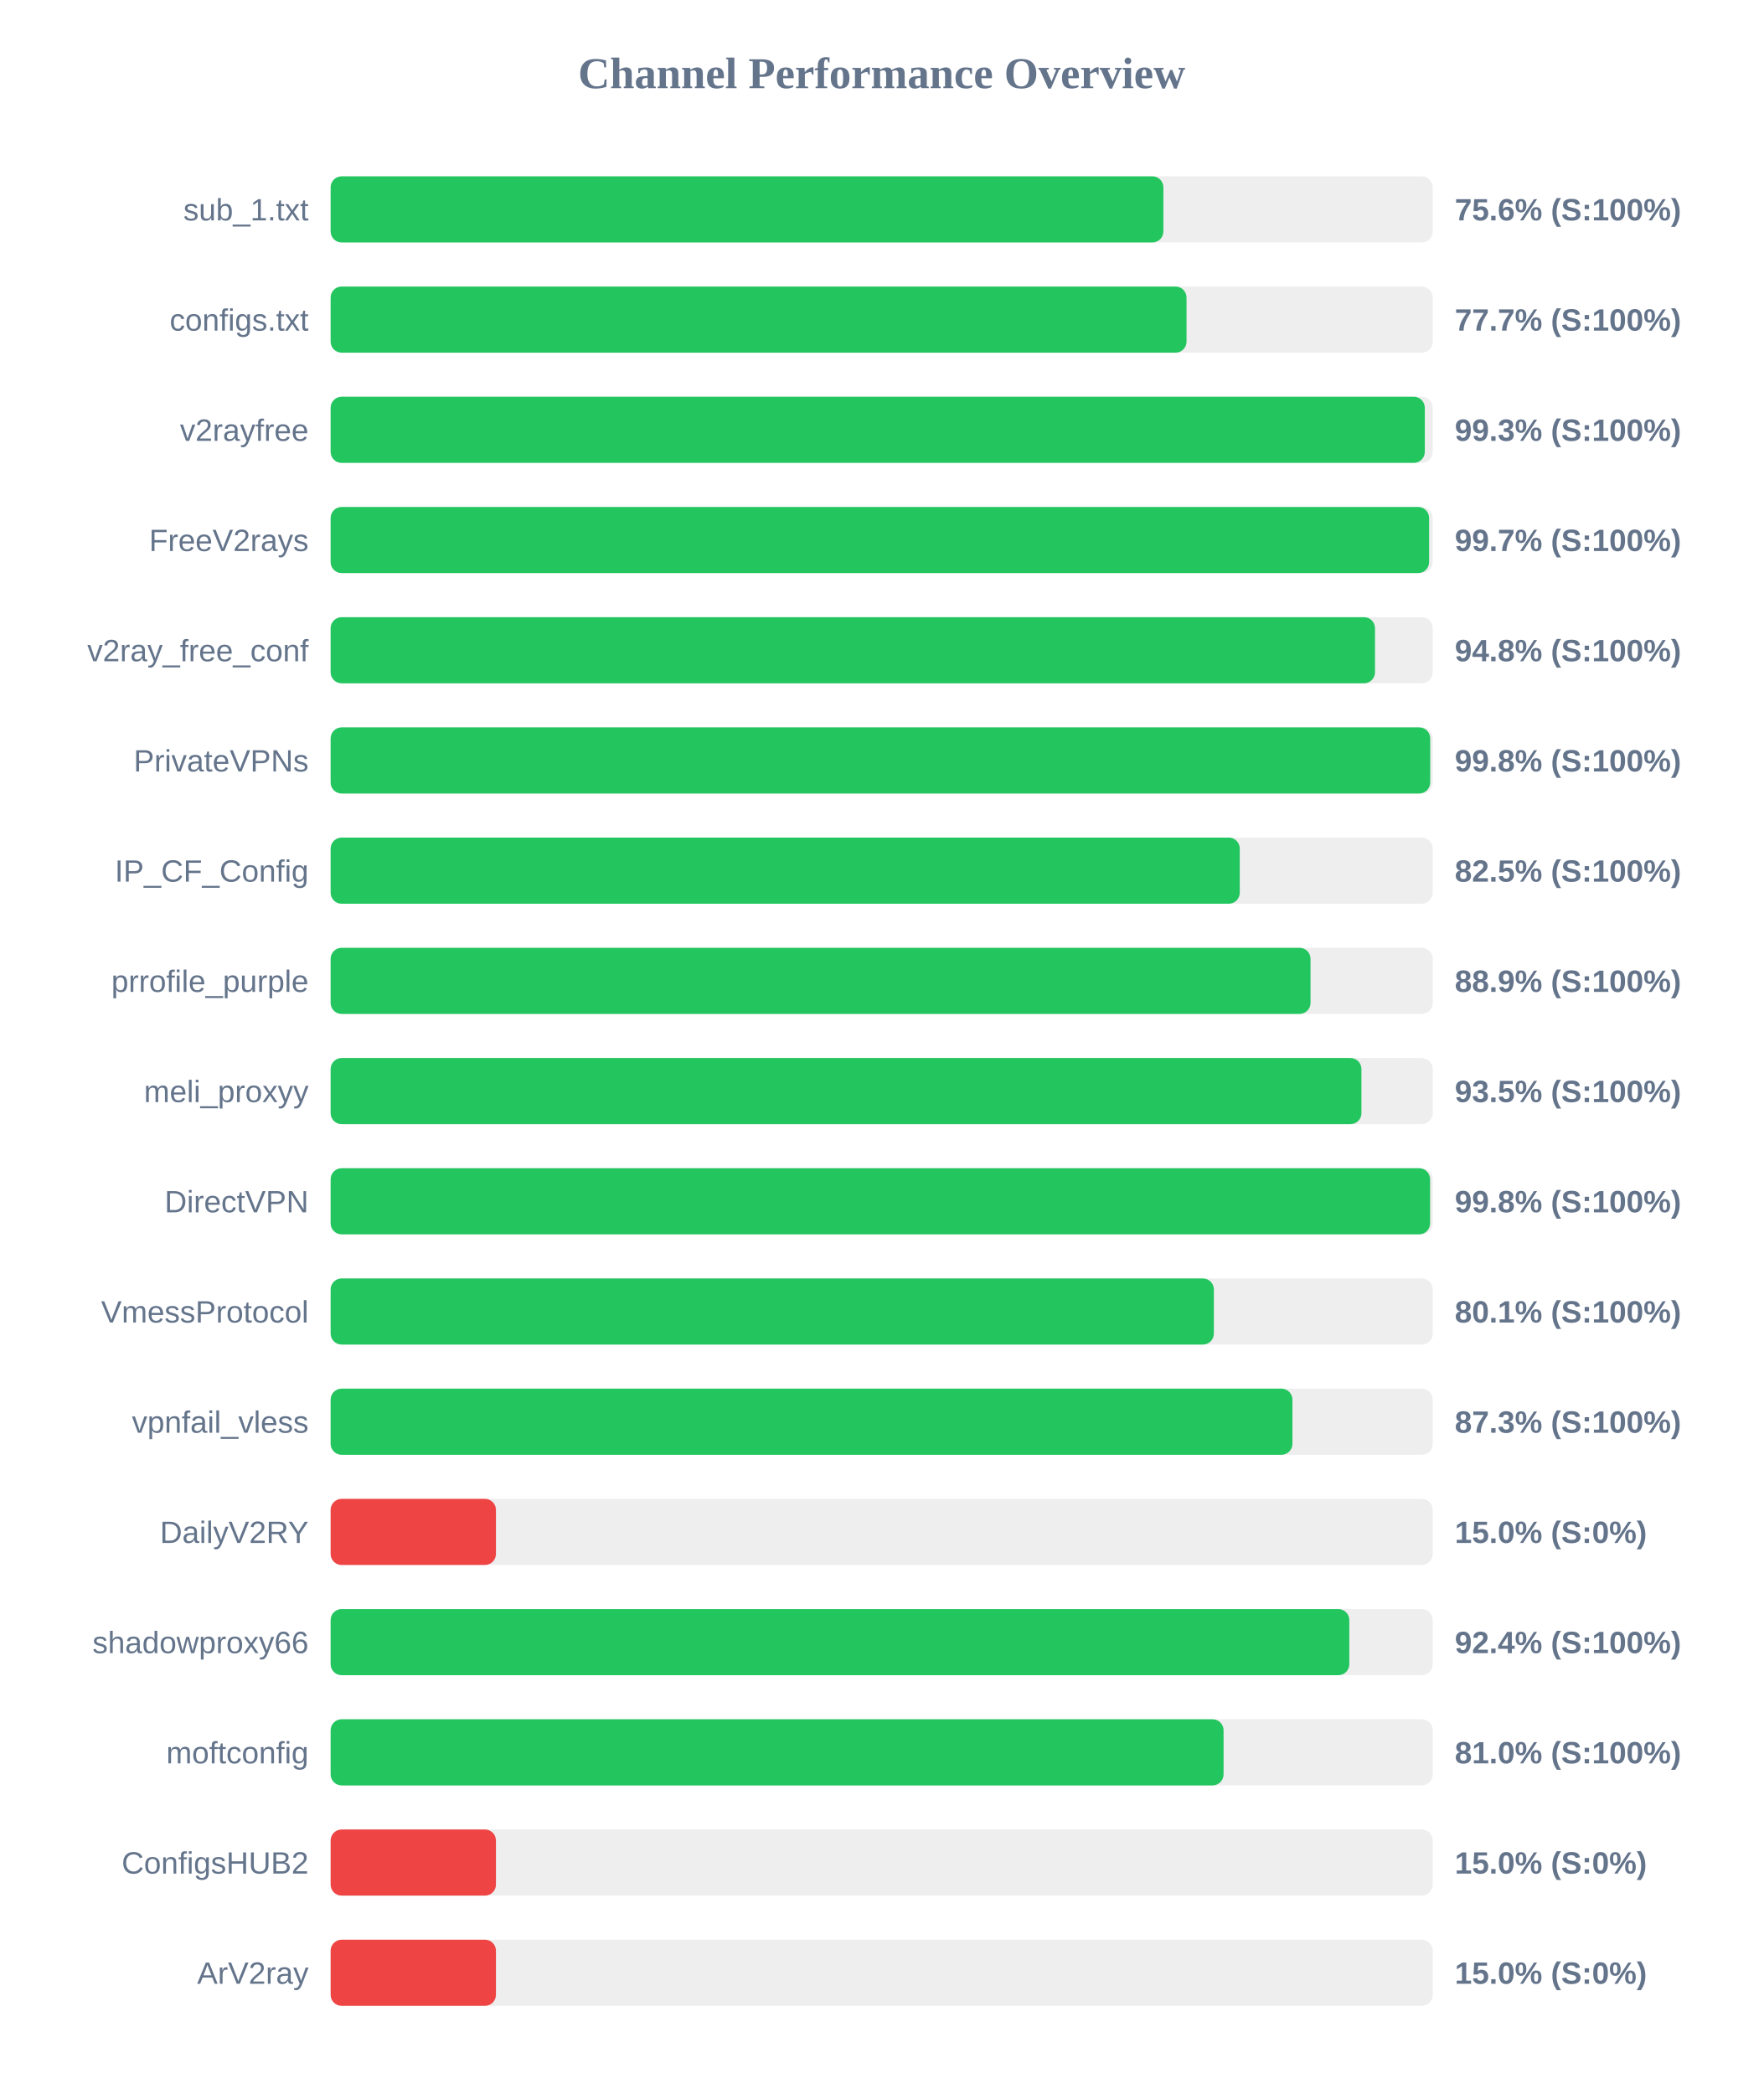
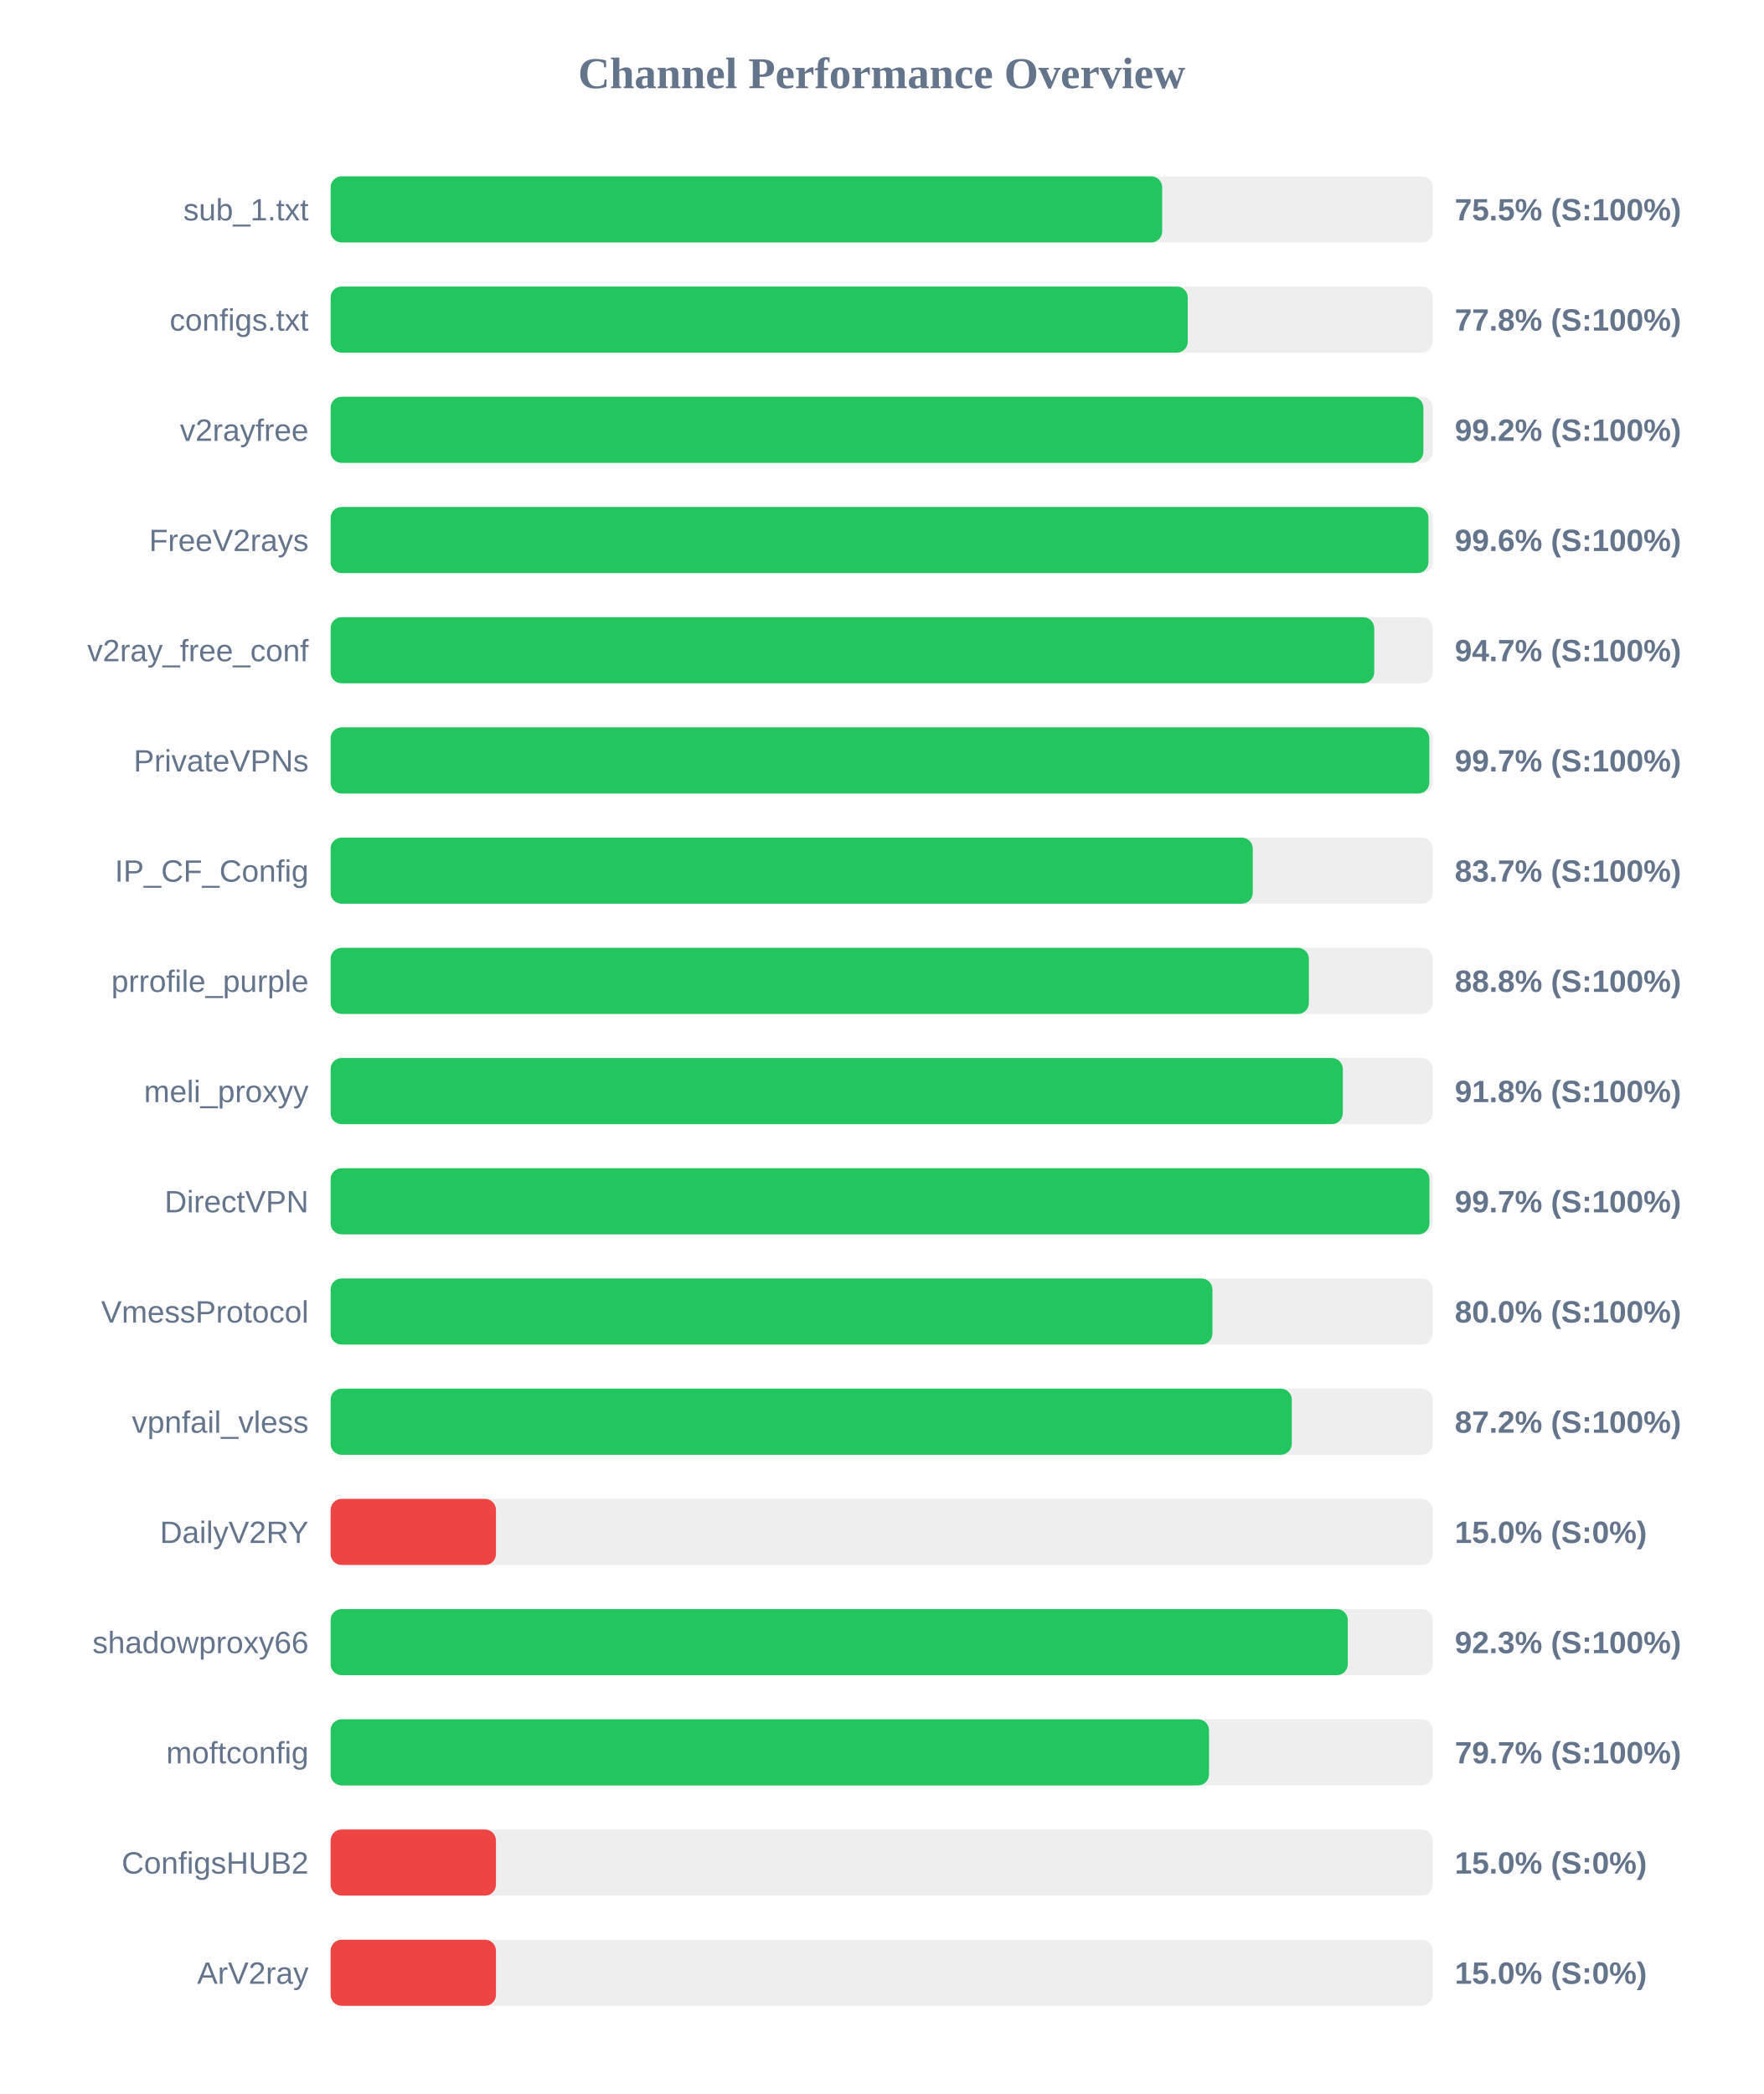
<svg xmlns="http://www.w3.org/2000/svg" width="800" height="950" version="1.1">
  <style>
        .row { font: 14px Arial; fill: #64748b; }
        .score { font: bold 14px Arial; fill: #64748b; }
    </style>
  <text x="400" y="40" text-anchor="middle" font-size="20px" font-weight="bold" fill="#64748b">Channel Performance Overview</text>
  <rect x="150" y="80" width="500" height="30" fill="#eee" rx="5" />
-   <rect x="150" y="80" width="377.8" height="30" fill="#22c55e" rx="5" />
+   <rect x="150" y="80" width="377.25" height="30" fill="#22c55e" rx="5" />
  <text x="140" y="100" text-anchor="end" class="row">sub_1.txt</text>
-   <text x="660" y="100" text-anchor="start" class="score">75.6% (S:100%)</text>
+   <text x="660" y="100" text-anchor="start" class="score">75.5% (S:100%)</text>
  <rect x="150" y="130" width="500" height="30" fill="#eee" rx="5" />
-   <rect x="150" y="130" width="388.3" height="30" fill="#22c55e" rx="5" />
+   <rect x="150" y="130" width="388.85" height="30" fill="#22c55e" rx="5" />
  <text x="140" y="150" text-anchor="end" class="row">configs.txt</text>
-   <text x="660" y="150" text-anchor="start" class="score">77.7% (S:100%)</text>
+   <text x="660" y="150" text-anchor="start" class="score">77.8% (S:100%)</text>
  <rect x="150" y="180" width="500" height="30" fill="#eee" rx="5" />
-   <rect x="150" y="180" width="496.4" height="30" fill="#22c55e" rx="5" />
+   <rect x="150" y="180" width="495.75" height="30" fill="#22c55e" rx="5" />
  <text x="140" y="200" text-anchor="end" class="row">v2rayfree</text>
-   <text x="660" y="200" text-anchor="start" class="score">99.3% (S:100%)</text>
+   <text x="660" y="200" text-anchor="start" class="score">99.2% (S:100%)</text>
  <rect x="150" y="230" width="500" height="30" fill="#eee" rx="5" />
-   <rect x="150" y="230" width="498.35" height="30" fill="#22c55e" rx="5" />
+   <rect x="150" y="230" width="498.05" height="30" fill="#22c55e" rx="5" />
  <text x="140" y="250" text-anchor="end" class="row">FreeV2rays</text>
-   <text x="660" y="250" text-anchor="start" class="score">99.7% (S:100%)</text>
+   <text x="660" y="250" text-anchor="start" class="score">99.6% (S:100%)</text>
  <rect x="150" y="280" width="500" height="30" fill="#eee" rx="5" />
-   <rect x="150" y="280" width="473.8" height="30" fill="#22c55e" rx="5" />
+   <rect x="150" y="280" width="473.45" height="30" fill="#22c55e" rx="5" />
  <text x="140" y="300" text-anchor="end" class="row">v2ray_free_conf</text>
-   <text x="660" y="300" text-anchor="start" class="score">94.8% (S:100%)</text>
+   <text x="660" y="300" text-anchor="start" class="score">94.7% (S:100%)</text>
  <rect x="150" y="330" width="500" height="30" fill="#eee" rx="5" />
-   <rect x="150" y="330" width="498.85" height="30" fill="#22c55e" rx="5" />
+   <rect x="150" y="330" width="498.45" height="30" fill="#22c55e" rx="5" />
  <text x="140" y="350" text-anchor="end" class="row">PrivateVPNs</text>
-   <text x="660" y="350" text-anchor="start" class="score">99.8% (S:100%)</text>
+   <text x="660" y="350" text-anchor="start" class="score">99.7% (S:100%)</text>
  <rect x="150" y="380" width="500" height="30" fill="#eee" rx="5" />
-   <rect x="150" y="380" width="412.45" height="30" fill="#22c55e" rx="5" />
+   <rect x="150" y="380" width="418.35" height="30" fill="#22c55e" rx="5" />
  <text x="140" y="400" text-anchor="end" class="row">IP_CF_Config</text>
-   <text x="660" y="400" text-anchor="start" class="score">82.5% (S:100%)</text>
+   <text x="660" y="400" text-anchor="start" class="score">83.7% (S:100%)</text>
  <rect x="150" y="430" width="500" height="30" fill="#eee" rx="5" />
-   <rect x="150" y="430" width="444.55" height="30" fill="#22c55e" rx="5" />
+   <rect x="150" y="430" width="443.8" height="30" fill="#22c55e" rx="5" />
  <text x="140" y="450" text-anchor="end" class="row">prrofile_purple</text>
-   <text x="660" y="450" text-anchor="start" class="score">88.9% (S:100%)</text>
+   <text x="660" y="450" text-anchor="start" class="score">88.8% (S:100%)</text>
  <rect x="150" y="480" width="500" height="30" fill="#eee" rx="5" />
-   <rect x="150" y="480" width="467.65" height="30" fill="#22c55e" rx="5" />
+   <rect x="150" y="480" width="459.2" height="30" fill="#22c55e" rx="5" />
  <text x="140" y="500" text-anchor="end" class="row">meli_proxyy</text>
-   <text x="660" y="500" text-anchor="start" class="score">93.5% (S:100%)</text>
+   <text x="660" y="500" text-anchor="start" class="score">91.8% (S:100%)</text>
  <rect x="150" y="530" width="500" height="30" fill="#eee" rx="5" />
-   <rect x="150" y="530" width="498.8" height="30" fill="#22c55e" rx="5" />
+   <rect x="150" y="530" width="498.5" height="30" fill="#22c55e" rx="5" />
  <text x="140" y="550" text-anchor="end" class="row">DirectVPN</text>
-   <text x="660" y="550" text-anchor="start" class="score">99.8% (S:100%)</text>
+   <text x="660" y="550" text-anchor="start" class="score">99.7% (S:100%)</text>
  <rect x="150" y="580" width="500" height="30" fill="#eee" rx="5" />
-   <rect x="150" y="580" width="400.7" height="30" fill="#22c55e" rx="5" />
+   <rect x="150" y="580" width="400.05" height="30" fill="#22c55e" rx="5" />
  <text x="140" y="600" text-anchor="end" class="row">VmessProtocol</text>
-   <text x="660" y="600" text-anchor="start" class="score">80.1% (S:100%)</text>
+   <text x="660" y="600" text-anchor="start" class="score">80.0% (S:100%)</text>
  <rect x="150" y="630" width="500" height="30" fill="#eee" rx="5" />
-   <rect x="150" y="630" width="436.35" height="30" fill="#22c55e" rx="5" />
+   <rect x="150" y="630" width="436.05" height="30" fill="#22c55e" rx="5" />
  <text x="140" y="650" text-anchor="end" class="row">vpnfail_vless</text>
-   <text x="660" y="650" text-anchor="start" class="score">87.3% (S:100%)</text>
+   <text x="660" y="650" text-anchor="start" class="score">87.2% (S:100%)</text>
  <rect x="150" y="680" width="500" height="30" fill="#eee" rx="5" />
  <rect x="150" y="680" width="75.0" height="30" fill="#ef4444" rx="5" />
  <text x="140" y="700" text-anchor="end" class="row">DailyV2RY</text>
  <text x="660" y="700" text-anchor="start" class="score">15.0% (S:0%)</text>
  <rect x="150" y="730" width="500" height="30" fill="#eee" rx="5" />
-   <rect x="150" y="730" width="462.15" height="30" fill="#22c55e" rx="5" />
+   <rect x="150" y="730" width="461.45" height="30" fill="#22c55e" rx="5" />
  <text x="140" y="750" text-anchor="end" class="row">shadowproxy66</text>
-   <text x="660" y="750" text-anchor="start" class="score">92.4% (S:100%)</text>
+   <text x="660" y="750" text-anchor="start" class="score">92.3% (S:100%)</text>
  <rect x="150" y="780" width="500" height="30" fill="#eee" rx="5" />
-   <rect x="150" y="780" width="405.1" height="30" fill="#22c55e" rx="5" />
+   <rect x="150" y="780" width="398.5" height="30" fill="#22c55e" rx="5" />
  <text x="140" y="800" text-anchor="end" class="row">moftconfig</text>
-   <text x="660" y="800" text-anchor="start" class="score">81.0% (S:100%)</text>
+   <text x="660" y="800" text-anchor="start" class="score">79.7% (S:100%)</text>
  <rect x="150" y="830" width="500" height="30" fill="#eee" rx="5" />
  <rect x="150" y="830" width="75.0" height="30" fill="#ef4444" rx="5" />
  <text x="140" y="850" text-anchor="end" class="row">ConfigsHUB2</text>
  <text x="660" y="850" text-anchor="start" class="score">15.0% (S:0%)</text>
  <rect x="150" y="880" width="500" height="30" fill="#eee" rx="5" />
  <rect x="150" y="880" width="75.0" height="30" fill="#ef4444" rx="5" />
  <text x="140" y="900" text-anchor="end" class="row">ArV2ray</text>
  <text x="660" y="900" text-anchor="start" class="score">15.0% (S:0%)</text>
</svg>
